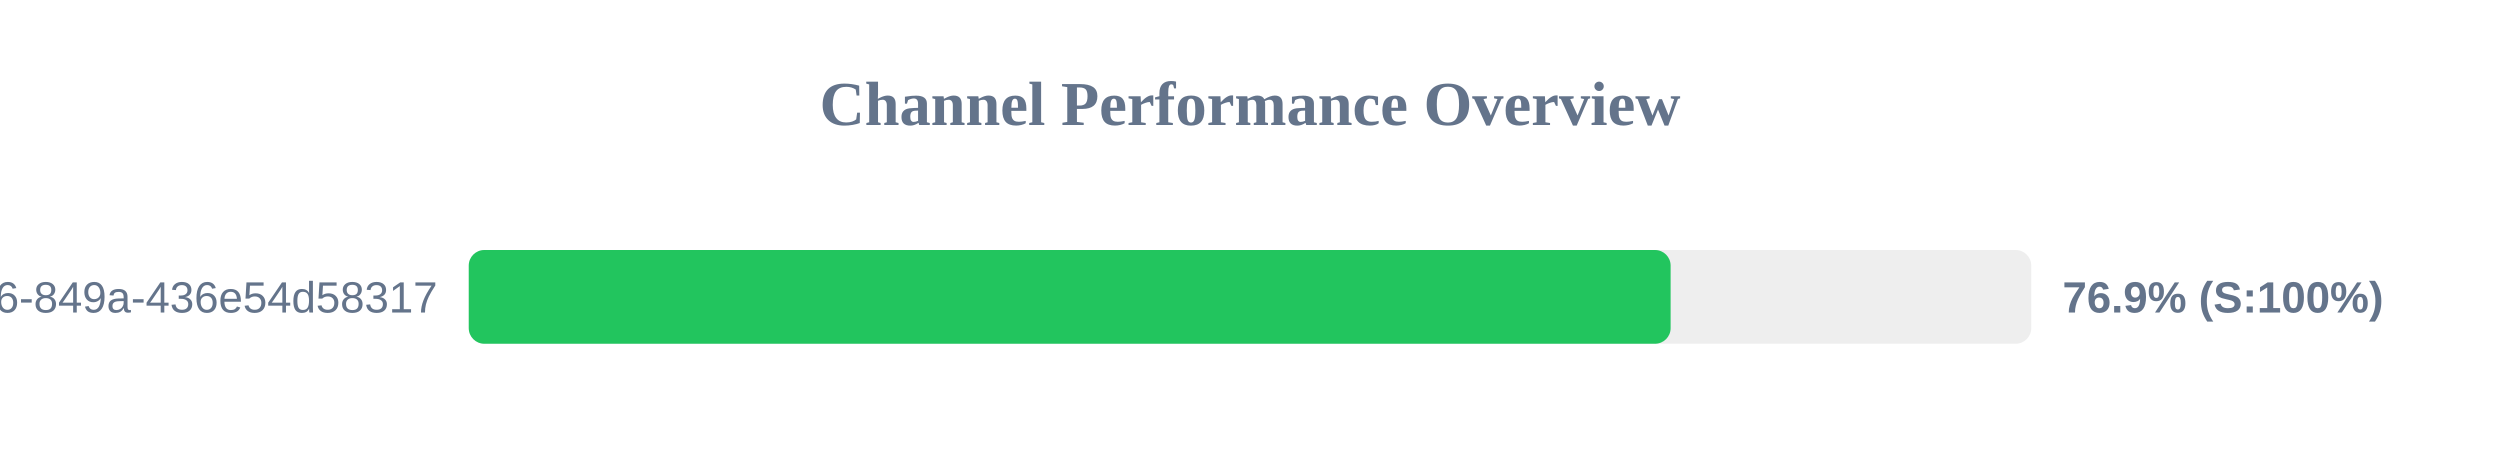
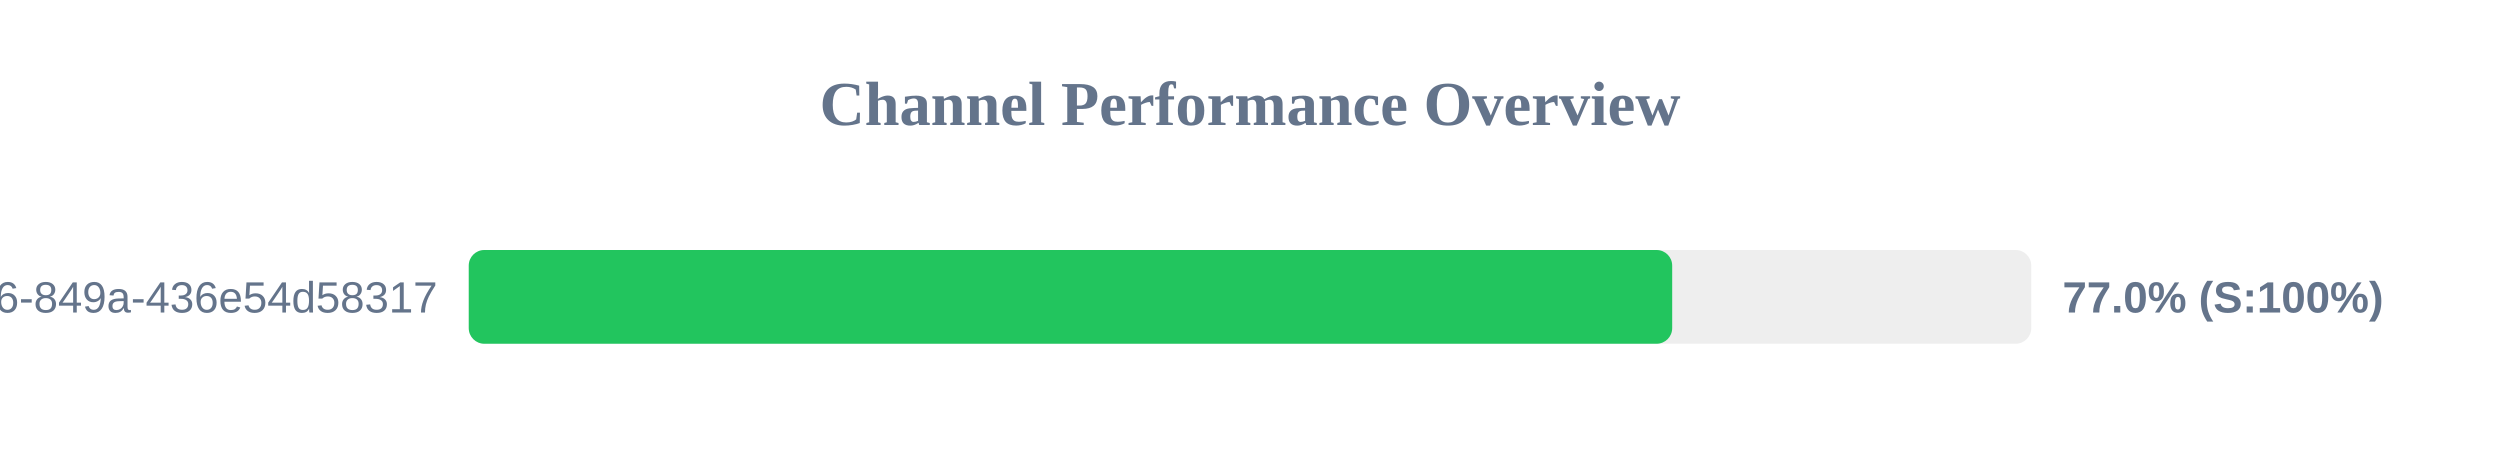
<svg xmlns="http://www.w3.org/2000/svg" width="800" height="150" version="1.1">
  <style>
        .row { font: 14px Arial; fill: #64748b; }
        .score { font: bold 14px Arial; fill: #64748b; }
    </style>
  <text x="400" y="40" text-anchor="middle" font-size="20px" font-weight="bold" fill="#64748b">Channel Performance Overview</text>
  <rect x="150" y="80" width="500" height="30" fill="#eee" rx="5" />
-   <rect x="150" y="80" width="384.6" height="30" fill="#22c55e" rx="5" />
+   <rect x="150" y="80" width="385.1" height="30" fill="#22c55e" rx="5" />
  <text x="140" y="100" text-anchor="end" class="row">?uuid=29fbd51f-03c8-4d76-849a-436e54d58317</text>
-   <text x="660" y="100" text-anchor="start" class="score">76.9% (S:100%)</text>
+   <text x="660" y="100" text-anchor="start" class="score">77.0% (S:100%)</text>
</svg>
